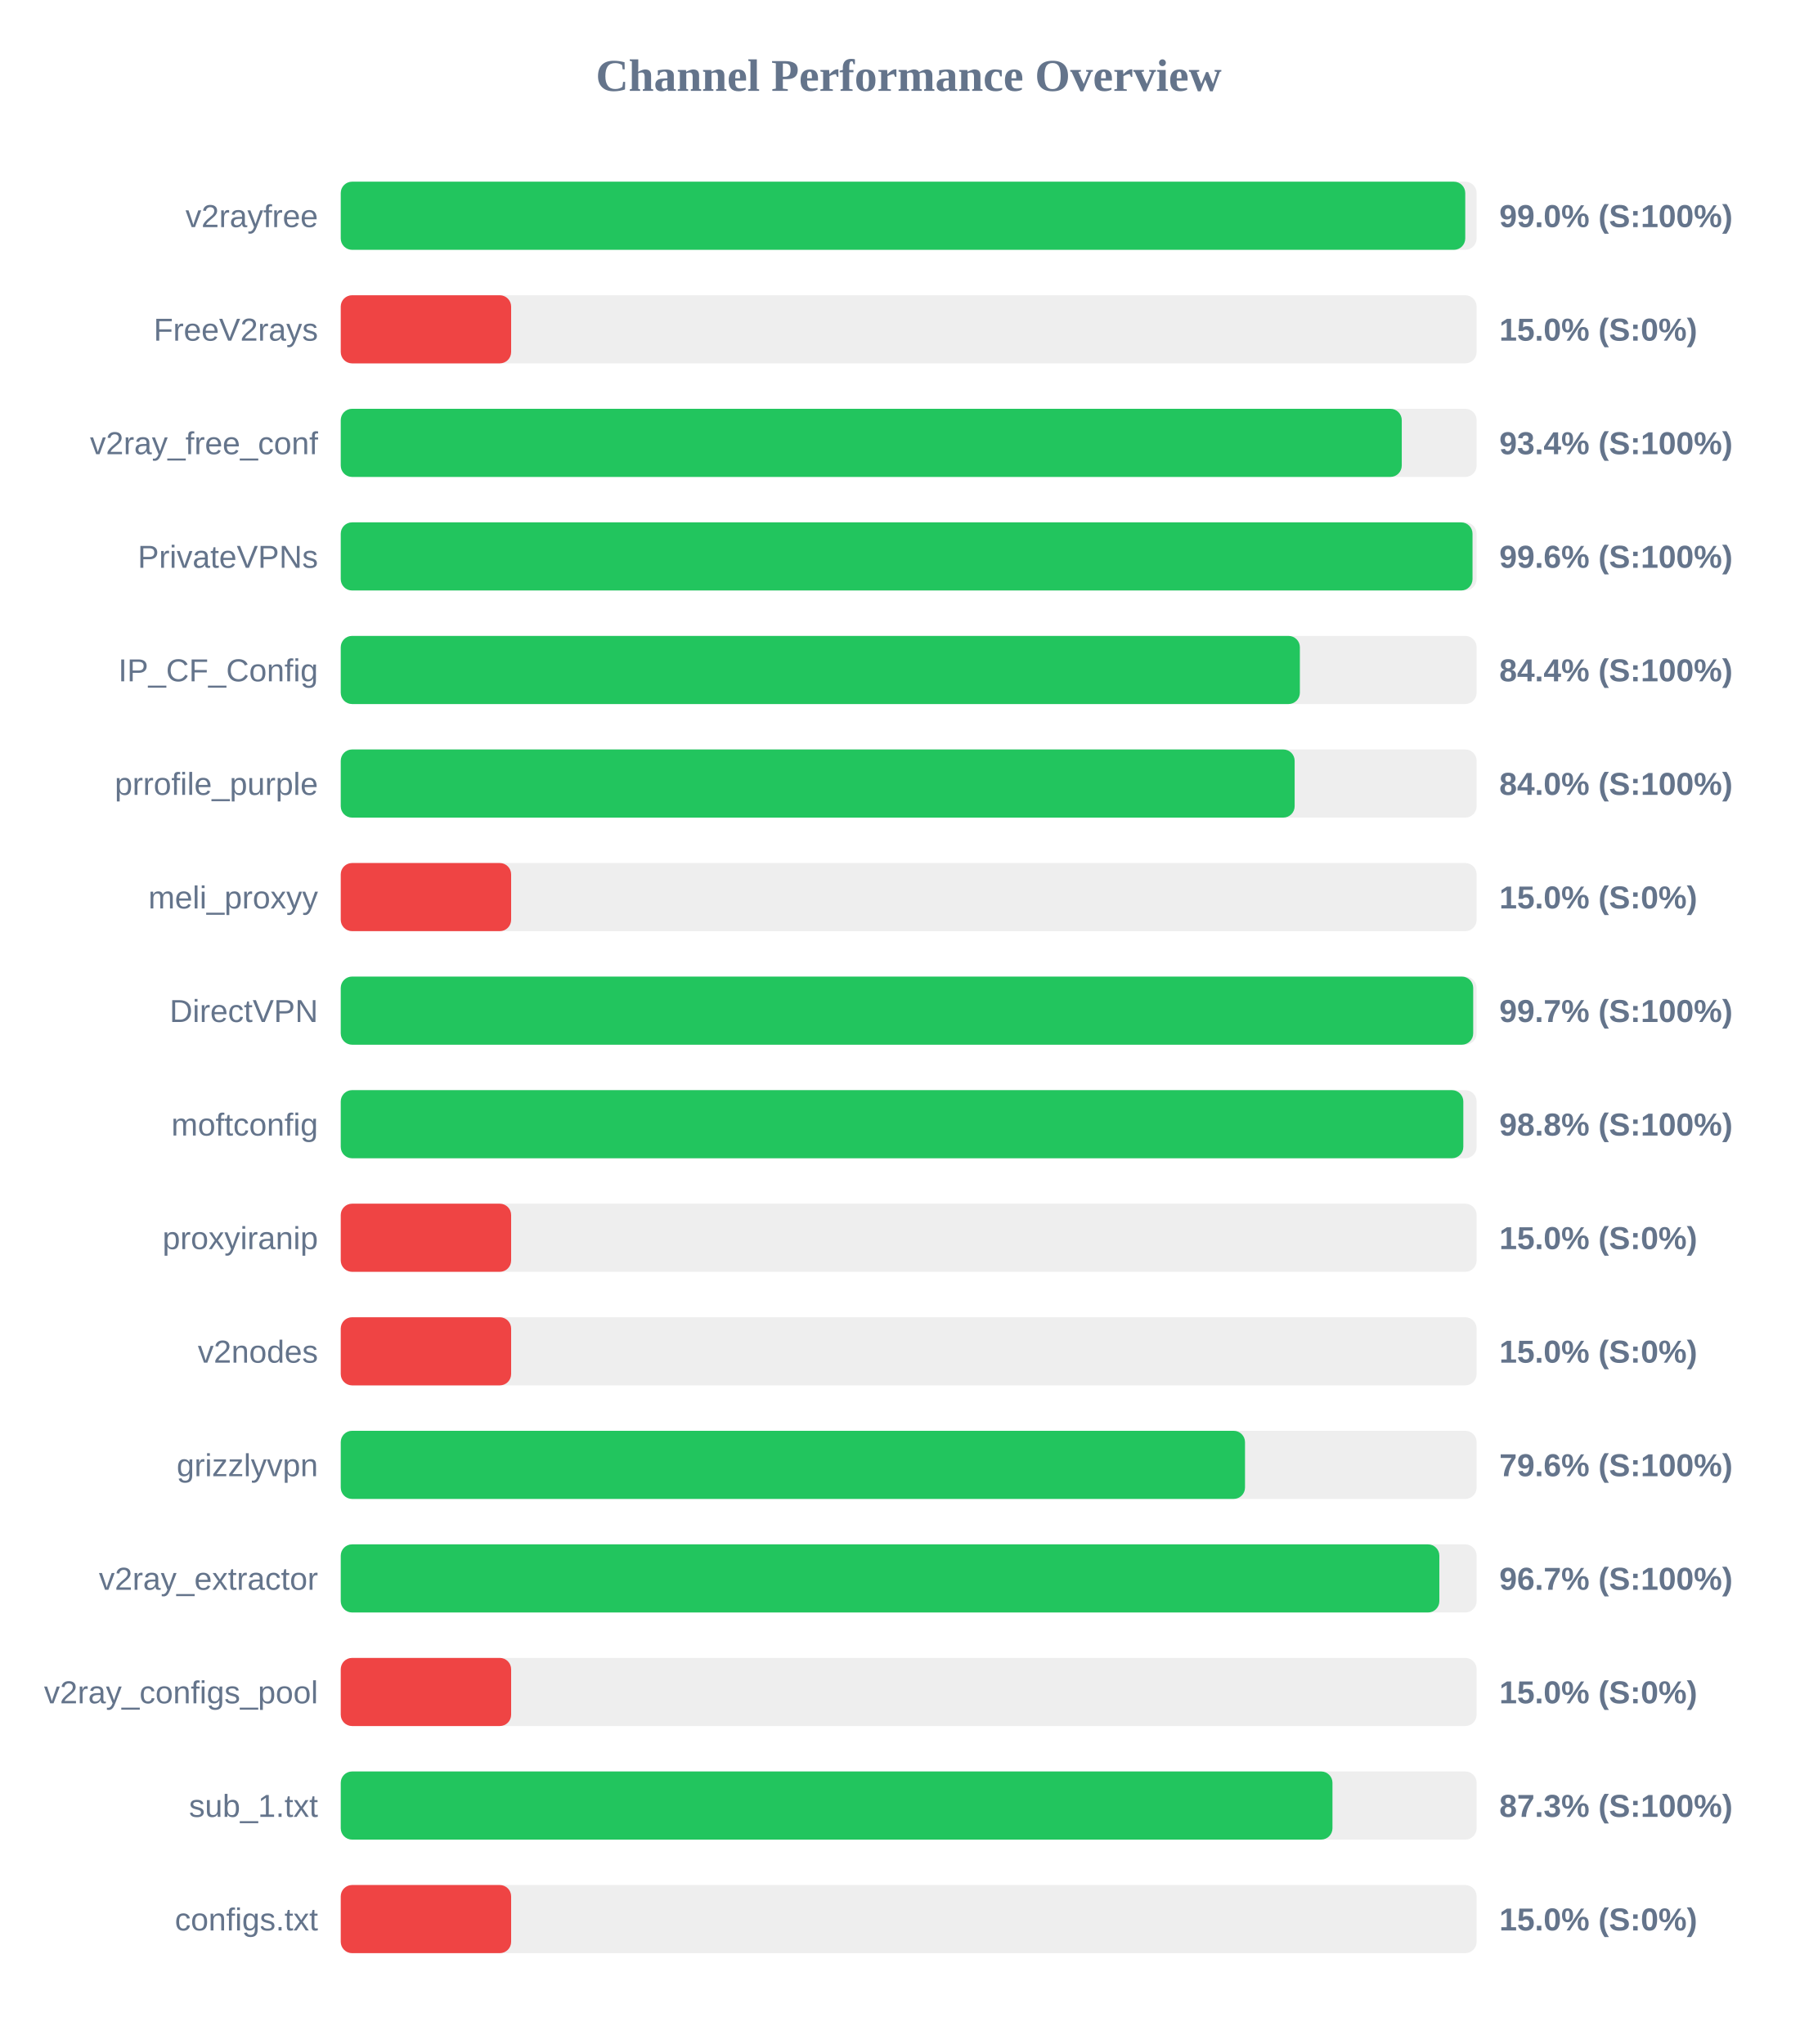
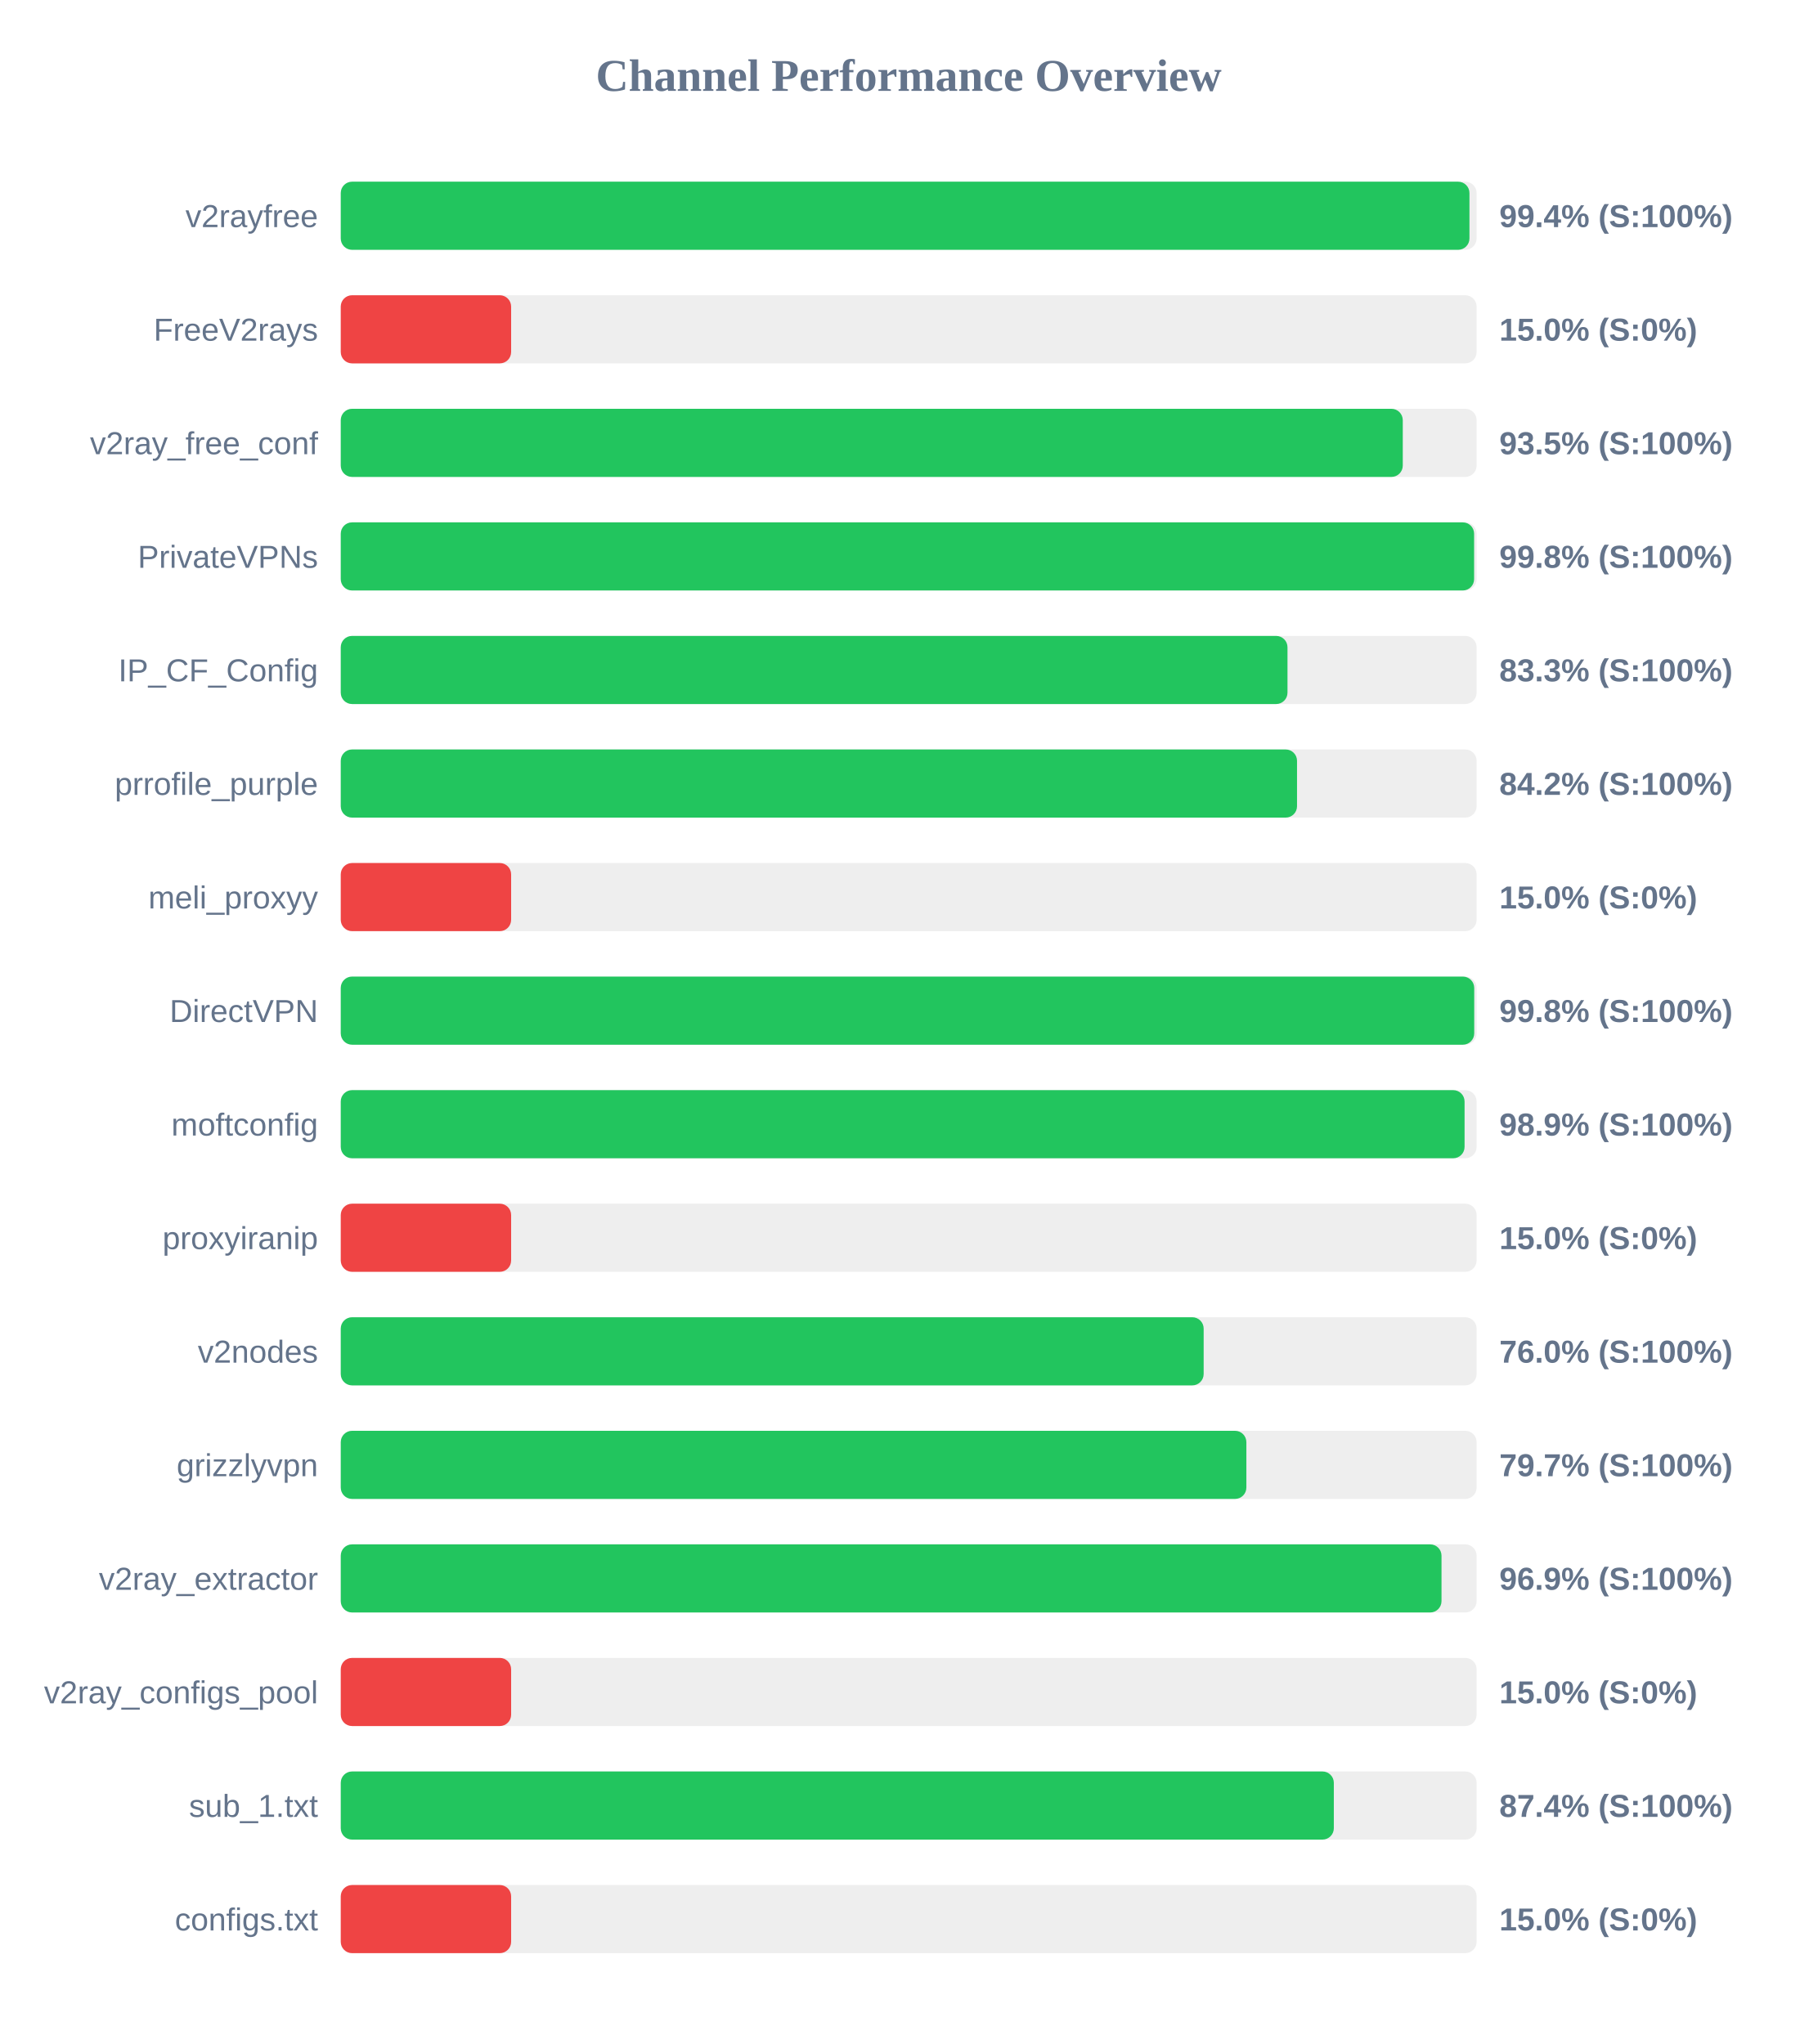
<svg xmlns="http://www.w3.org/2000/svg" width="800" height="900" version="1.1">
  <style>
        .row { font: 14px Arial; fill: #64748b; }
        .score { font: bold 14px Arial; fill: #64748b; }
    </style>
  <text x="400" y="40" text-anchor="middle" font-size="20px" font-weight="bold" fill="#64748b">Channel Performance Overview</text>
  <rect x="150" y="80" width="500" height="30" fill="#eee" rx="5" />
-   <rect x="150" y="80" width="495.0" height="30" fill="#22c55e" rx="5" />
+   <rect x="150" y="80" width="496.85" height="30" fill="#22c55e" rx="5" />
  <text x="140" y="100" text-anchor="end" class="row">v2rayfree</text>
-   <text x="660" y="100" text-anchor="start" class="score">99.0% (S:100%)</text>
+   <text x="660" y="100" text-anchor="start" class="score">99.4% (S:100%)</text>
  <rect x="150" y="130" width="500" height="30" fill="#eee" rx="5" />
  <rect x="150" y="130" width="75.0" height="30" fill="#ef4444" rx="5" />
  <text x="140" y="150" text-anchor="end" class="row">FreeV2rays</text>
  <text x="660" y="150" text-anchor="start" class="score">15.0% (S:0%)</text>
  <rect x="150" y="180" width="500" height="30" fill="#eee" rx="5" />
-   <rect x="150" y="180" width="467.05" height="30" fill="#22c55e" rx="5" />
+   <rect x="150" y="180" width="467.5" height="30" fill="#22c55e" rx="5" />
  <text x="140" y="200" text-anchor="end" class="row">v2ray_free_conf</text>
-   <text x="660" y="200" text-anchor="start" class="score">93.4% (S:100%)</text>
+   <text x="660" y="200" text-anchor="start" class="score">93.5% (S:100%)</text>
  <rect x="150" y="230" width="500" height="30" fill="#eee" rx="5" />
-   <rect x="150" y="230" width="498.2" height="30" fill="#22c55e" rx="5" />
+   <rect x="150" y="230" width="498.9" height="30" fill="#22c55e" rx="5" />
  <text x="140" y="250" text-anchor="end" class="row">PrivateVPNs</text>
-   <text x="660" y="250" text-anchor="start" class="score">99.6% (S:100%)</text>
+   <text x="660" y="250" text-anchor="start" class="score">99.8% (S:100%)</text>
  <rect x="150" y="280" width="500" height="30" fill="#eee" rx="5" />
-   <rect x="150" y="280" width="422.2" height="30" fill="#22c55e" rx="5" />
+   <rect x="150" y="280" width="416.75" height="30" fill="#22c55e" rx="5" />
  <text x="140" y="300" text-anchor="end" class="row">IP_CF_Config</text>
-   <text x="660" y="300" text-anchor="start" class="score">84.4% (S:100%)</text>
+   <text x="660" y="300" text-anchor="start" class="score">83.3% (S:100%)</text>
  <rect x="150" y="330" width="500" height="30" fill="#eee" rx="5" />
-   <rect x="150" y="330" width="419.9" height="30" fill="#22c55e" rx="5" />
+   <rect x="150" y="330" width="420.95" height="30" fill="#22c55e" rx="5" />
  <text x="140" y="350" text-anchor="end" class="row">prrofile_purple</text>
-   <text x="660" y="350" text-anchor="start" class="score">84.0% (S:100%)</text>
+   <text x="660" y="350" text-anchor="start" class="score">84.2% (S:100%)</text>
  <rect x="150" y="380" width="500" height="30" fill="#eee" rx="5" />
  <rect x="150" y="380" width="75.0" height="30" fill="#ef4444" rx="5" />
  <text x="140" y="400" text-anchor="end" class="row">meli_proxyy</text>
  <text x="660" y="400" text-anchor="start" class="score">15.0% (S:0%)</text>
  <rect x="150" y="430" width="500" height="30" fill="#eee" rx="5" />
-   <rect x="150" y="430" width="498.5" height="30" fill="#22c55e" rx="5" />
+   <rect x="150" y="430" width="498.95" height="30" fill="#22c55e" rx="5" />
  <text x="140" y="450" text-anchor="end" class="row">DirectVPN</text>
-   <text x="660" y="450" text-anchor="start" class="score">99.7% (S:100%)</text>
+   <text x="660" y="450" text-anchor="start" class="score">99.8% (S:100%)</text>
  <rect x="150" y="480" width="500" height="30" fill="#eee" rx="5" />
-   <rect x="150" y="480" width="494.15" height="30" fill="#22c55e" rx="5" />
+   <rect x="150" y="480" width="494.7" height="30" fill="#22c55e" rx="5" />
  <text x="140" y="500" text-anchor="end" class="row">moftconfig</text>
-   <text x="660" y="500" text-anchor="start" class="score">98.8% (S:100%)</text>
+   <text x="660" y="500" text-anchor="start" class="score">98.9% (S:100%)</text>
  <rect x="150" y="530" width="500" height="30" fill="#eee" rx="5" />
  <rect x="150" y="530" width="75.0" height="30" fill="#ef4444" rx="5" />
  <text x="140" y="550" text-anchor="end" class="row">proxyiranip</text>
  <text x="660" y="550" text-anchor="start" class="score">15.0% (S:0%)</text>
  <rect x="150" y="580" width="500" height="30" fill="#eee" rx="5" />
-   <rect x="150" y="580" width="75.0" height="30" fill="#ef4444" rx="5" />
+   <rect x="150" y="580" width="379.85" height="30" fill="#22c55e" rx="5" />
  <text x="140" y="600" text-anchor="end" class="row">v2nodes</text>
-   <text x="660" y="600" text-anchor="start" class="score">15.0% (S:0%)</text>
+   <text x="660" y="600" text-anchor="start" class="score">76.0% (S:100%)</text>
  <rect x="150" y="630" width="500" height="30" fill="#eee" rx="5" />
-   <rect x="150" y="630" width="398.05" height="30" fill="#22c55e" rx="5" />
+   <rect x="150" y="630" width="398.65" height="30" fill="#22c55e" rx="5" />
  <text x="140" y="650" text-anchor="end" class="row">grizzlyvpn</text>
-   <text x="660" y="650" text-anchor="start" class="score">79.6% (S:100%)</text>
+   <text x="660" y="650" text-anchor="start" class="score">79.7% (S:100%)</text>
  <rect x="150" y="680" width="500" height="30" fill="#eee" rx="5" />
-   <rect x="150" y="680" width="483.6" height="30" fill="#22c55e" rx="5" />
+   <rect x="150" y="680" width="484.55" height="30" fill="#22c55e" rx="5" />
  <text x="140" y="700" text-anchor="end" class="row">v2ray_extractor</text>
-   <text x="660" y="700" text-anchor="start" class="score">96.7% (S:100%)</text>
+   <text x="660" y="700" text-anchor="start" class="score">96.9% (S:100%)</text>
  <rect x="150" y="730" width="500" height="30" fill="#eee" rx="5" />
  <rect x="150" y="730" width="75.0" height="30" fill="#ef4444" rx="5" />
  <text x="140" y="750" text-anchor="end" class="row">v2ray_configs_pool</text>
  <text x="660" y="750" text-anchor="start" class="score">15.0% (S:0%)</text>
  <rect x="150" y="780" width="500" height="30" fill="#eee" rx="5" />
-   <rect x="150" y="780" width="436.55" height="30" fill="#22c55e" rx="5" />
+   <rect x="150" y="780" width="437.15" height="30" fill="#22c55e" rx="5" />
  <text x="140" y="800" text-anchor="end" class="row">sub_1.txt</text>
-   <text x="660" y="800" text-anchor="start" class="score">87.3% (S:100%)</text>
+   <text x="660" y="800" text-anchor="start" class="score">87.4% (S:100%)</text>
  <rect x="150" y="830" width="500" height="30" fill="#eee" rx="5" />
  <rect x="150" y="830" width="75.0" height="30" fill="#ef4444" rx="5" />
  <text x="140" y="850" text-anchor="end" class="row">configs.txt</text>
  <text x="660" y="850" text-anchor="start" class="score">15.0% (S:0%)</text>
</svg>
